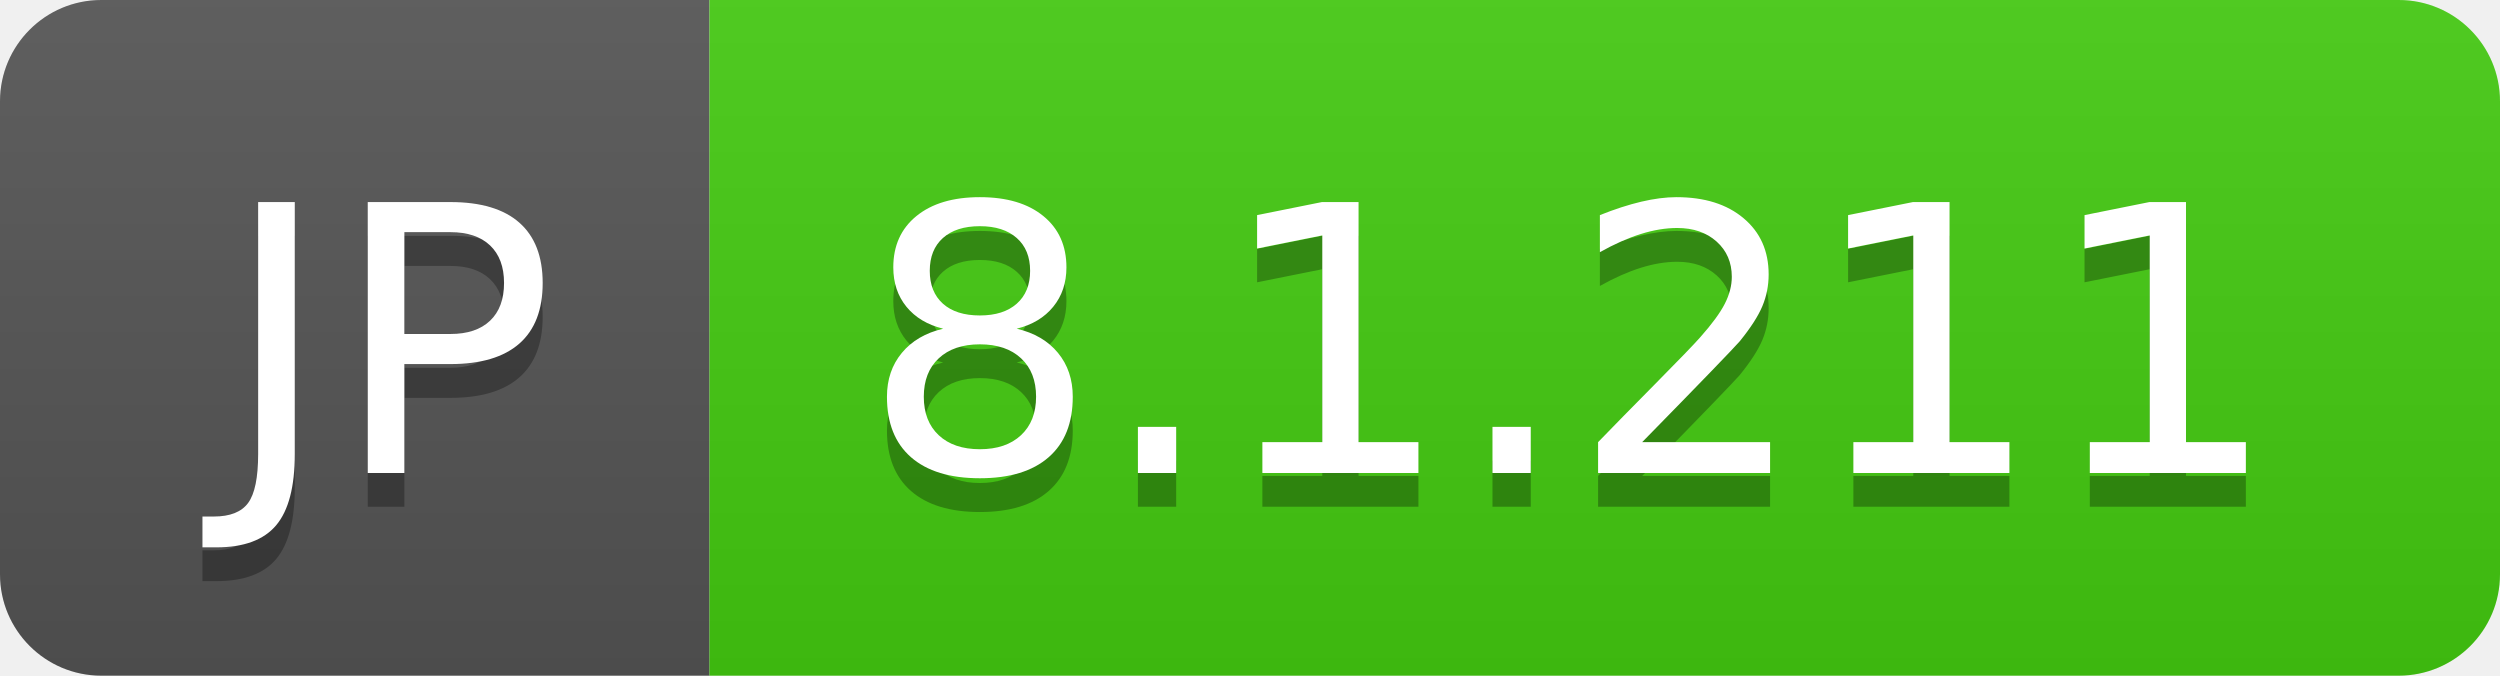
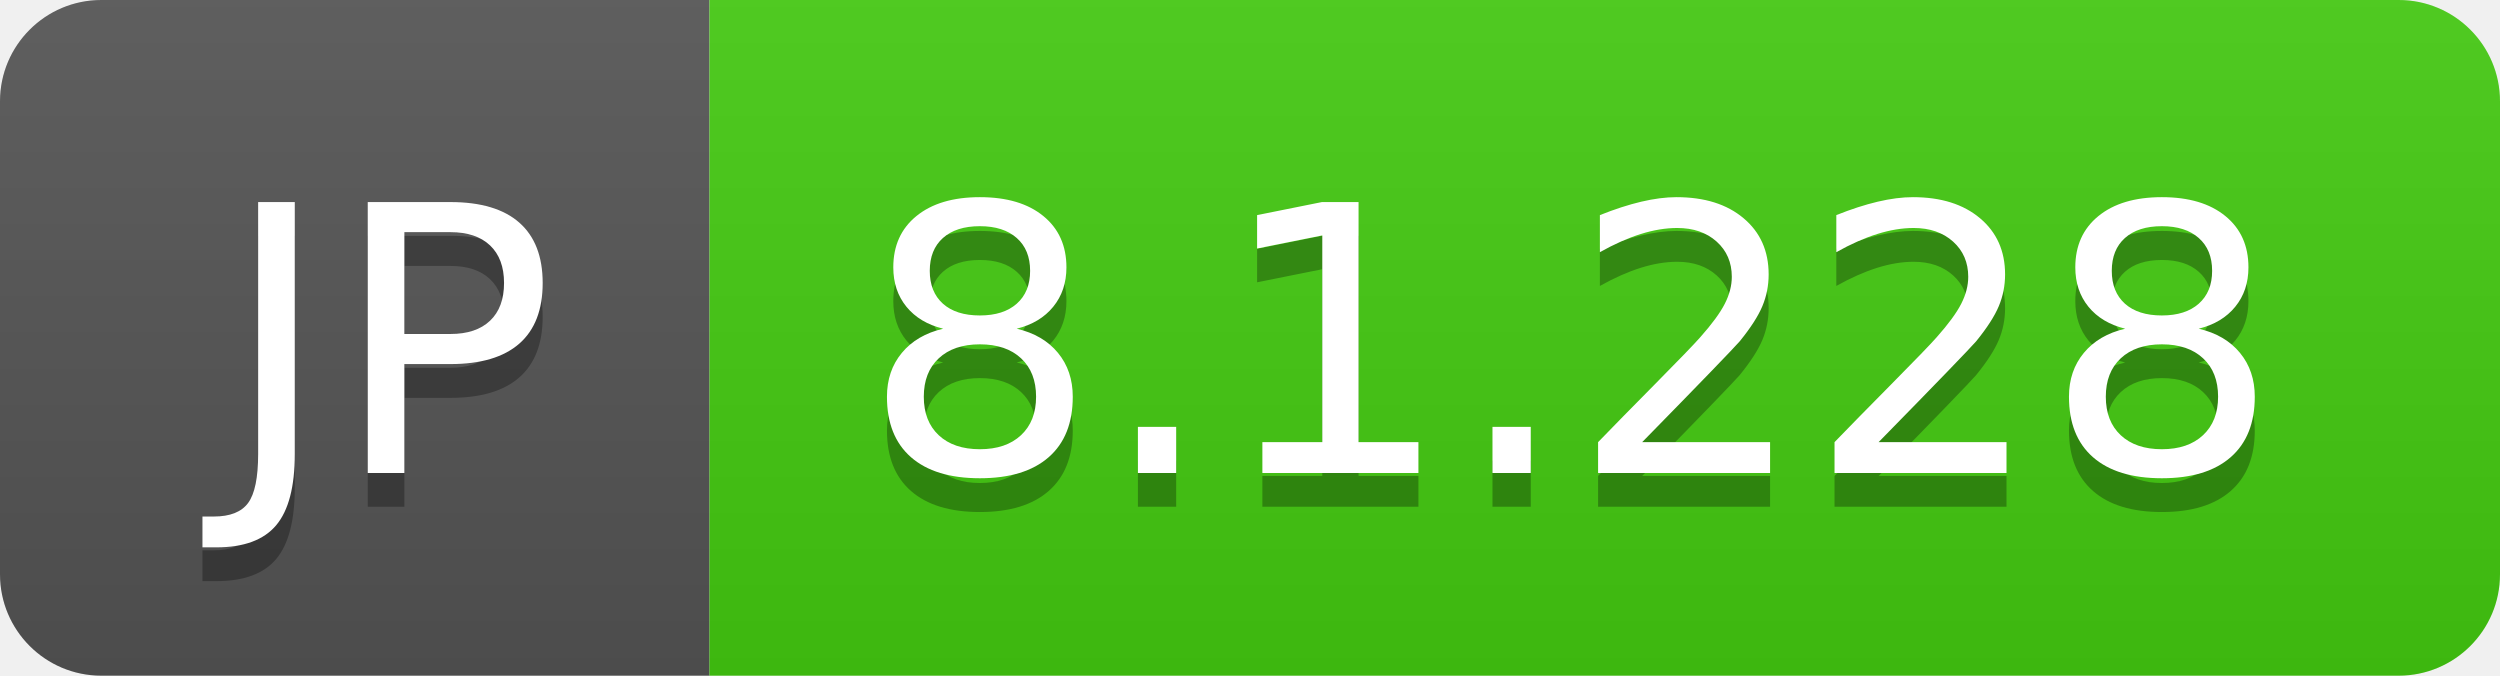
- <svg xmlns="http://www.w3.org/2000/svg" width="74" height="20" role="img" aria-label="JP: 8.1.211">
+ <svg xmlns="http://www.w3.org/2000/svg" width="74" height="20" role="img" aria-label="JP: 8.1.228">
  <linearGradient id="s" x2="0" y2="100%">
    <stop offset="0" stop-color="#bbb" stop-opacity=".1" />
    <stop offset="1" stop-opacity=".1" />
  </linearGradient>
  <clipPath id="r">
    <rect width="74" height="20" rx="3" fill="#fff" />
  </clipPath>
  <g clip-path="url(#r)">
    <rect width="21" height="20" fill="#555" />
    <rect x="21" width="53" height="20" fill="#4c1" />
    <rect width="74" height="20" fill="url(#s)" />
  </g>
  <g fill="#fff" text-anchor="middle" font-family="Verdana,Geneva,DejaVu Sans,sans-serif" text-rendering="geometricPrecision" font-size="110">
    <text aria-hidden="true" x="115" y="150" fill="#010101" fill-opacity=".3" transform="scale(.1)" textLength="110">JP</text>
    <text x="115" y="140" transform="scale(.1)" fill="#fff" textLength="110">JP</text>
-     <text aria-hidden="true" x="465" y="150" fill="#010101" fill-opacity=".3" transform="scale(.1)" textLength="430">8.1.211</text>
-     <text x="465" y="140" transform="scale(.1)" fill="#fff" textLength="430">8.1.211</text>
+     <text aria-hidden="true" x="465" y="150" fill="#010101" fill-opacity=".3" transform="scale(.1)" textLength="430">8.1.228</text>
+     <text x="465" y="140" transform="scale(.1)" fill="#fff" textLength="430">8.1.228</text>
  </g>
</svg>
